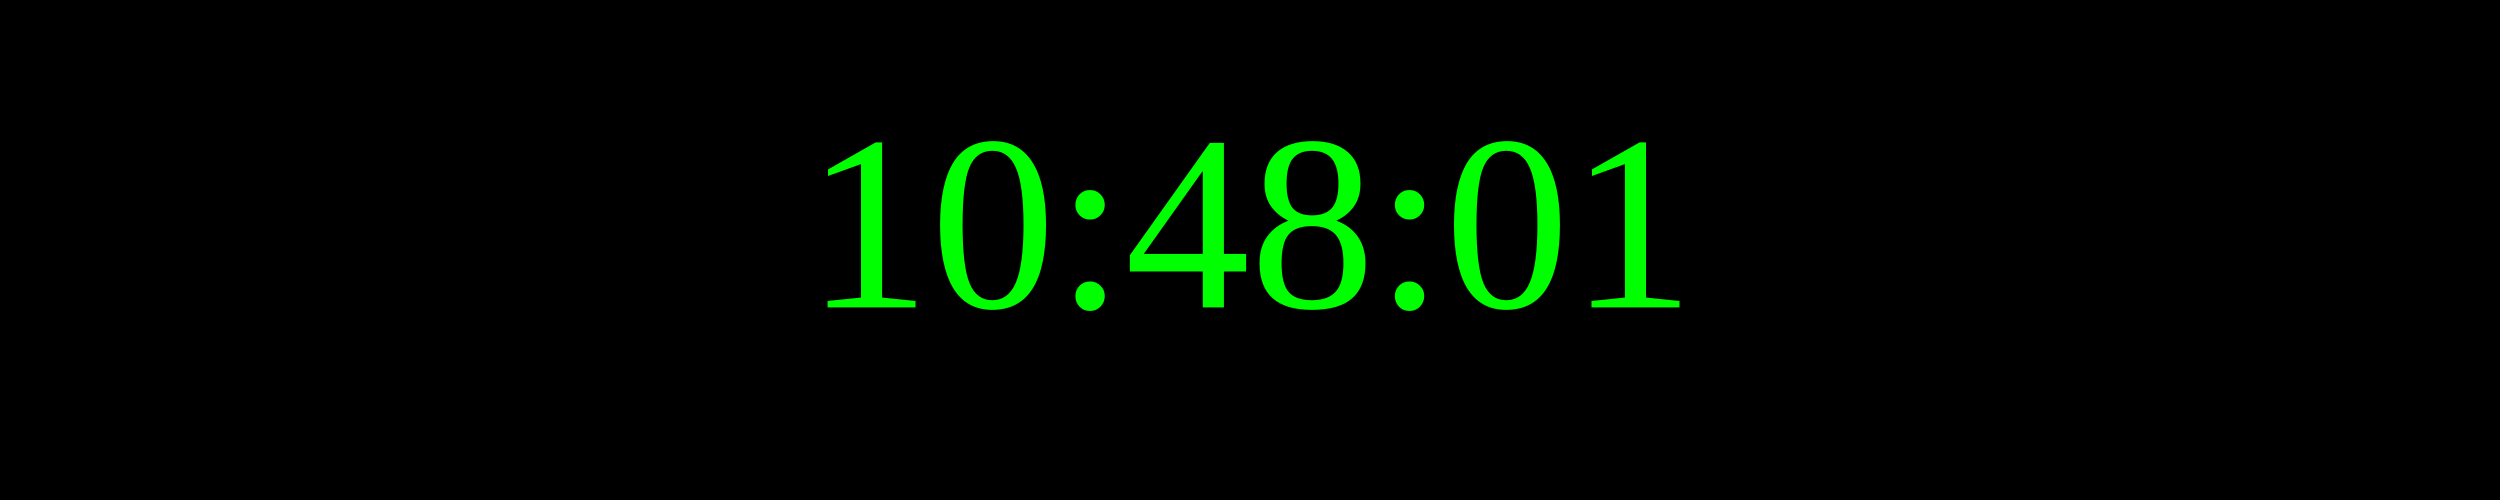
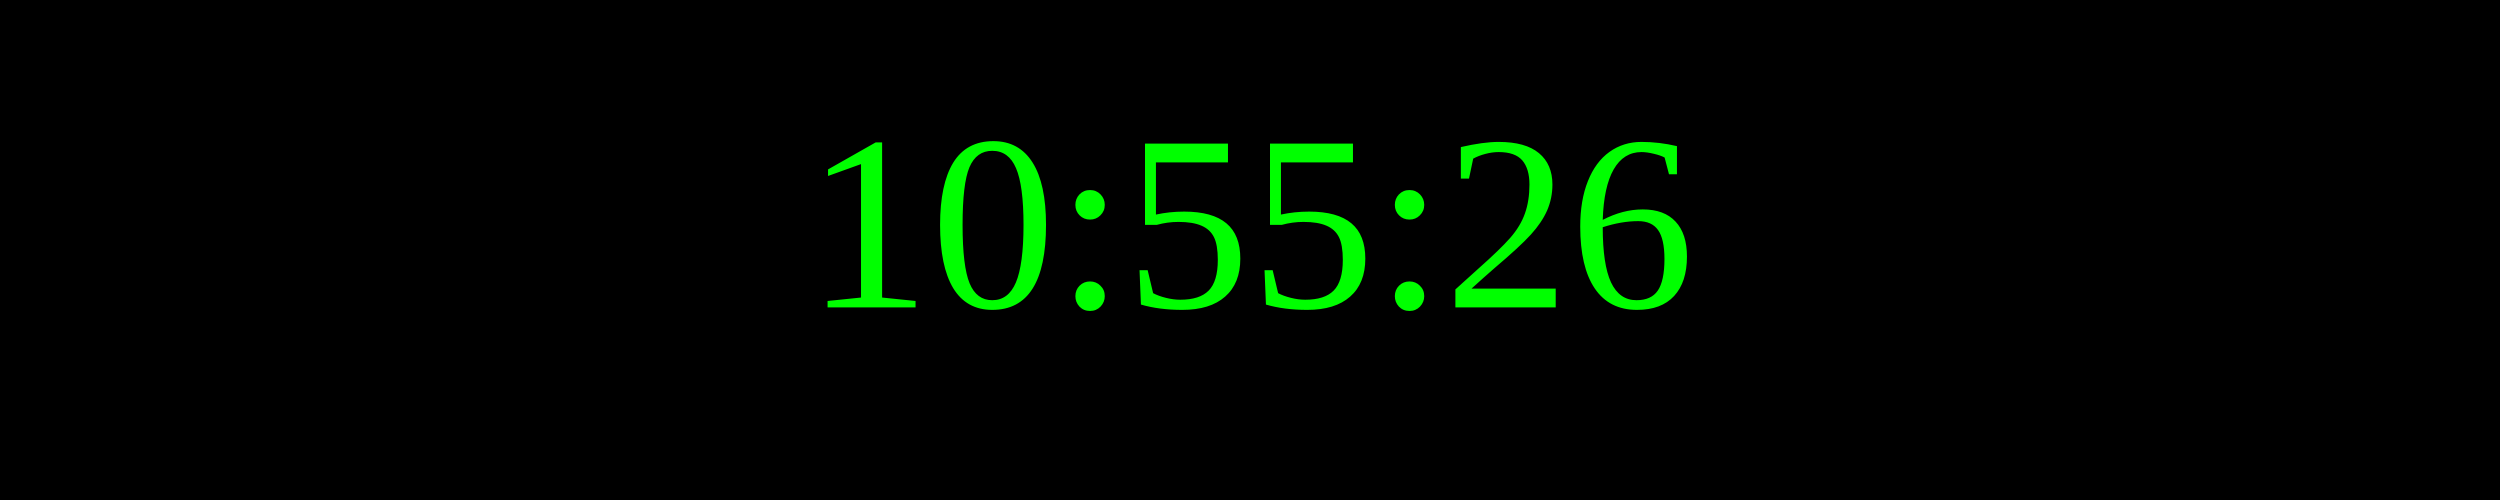
<svg xmlns="http://www.w3.org/2000/svg" width="250" height="50">
  <rect width="100%" height="100%" fill="black" />
  <text x="50%" y="50%" font-size="25" fill="lime" text-anchor="middle" dominant-baseline="middle">
- 10:48:01
+ 10:55:26
</text>
</svg>
